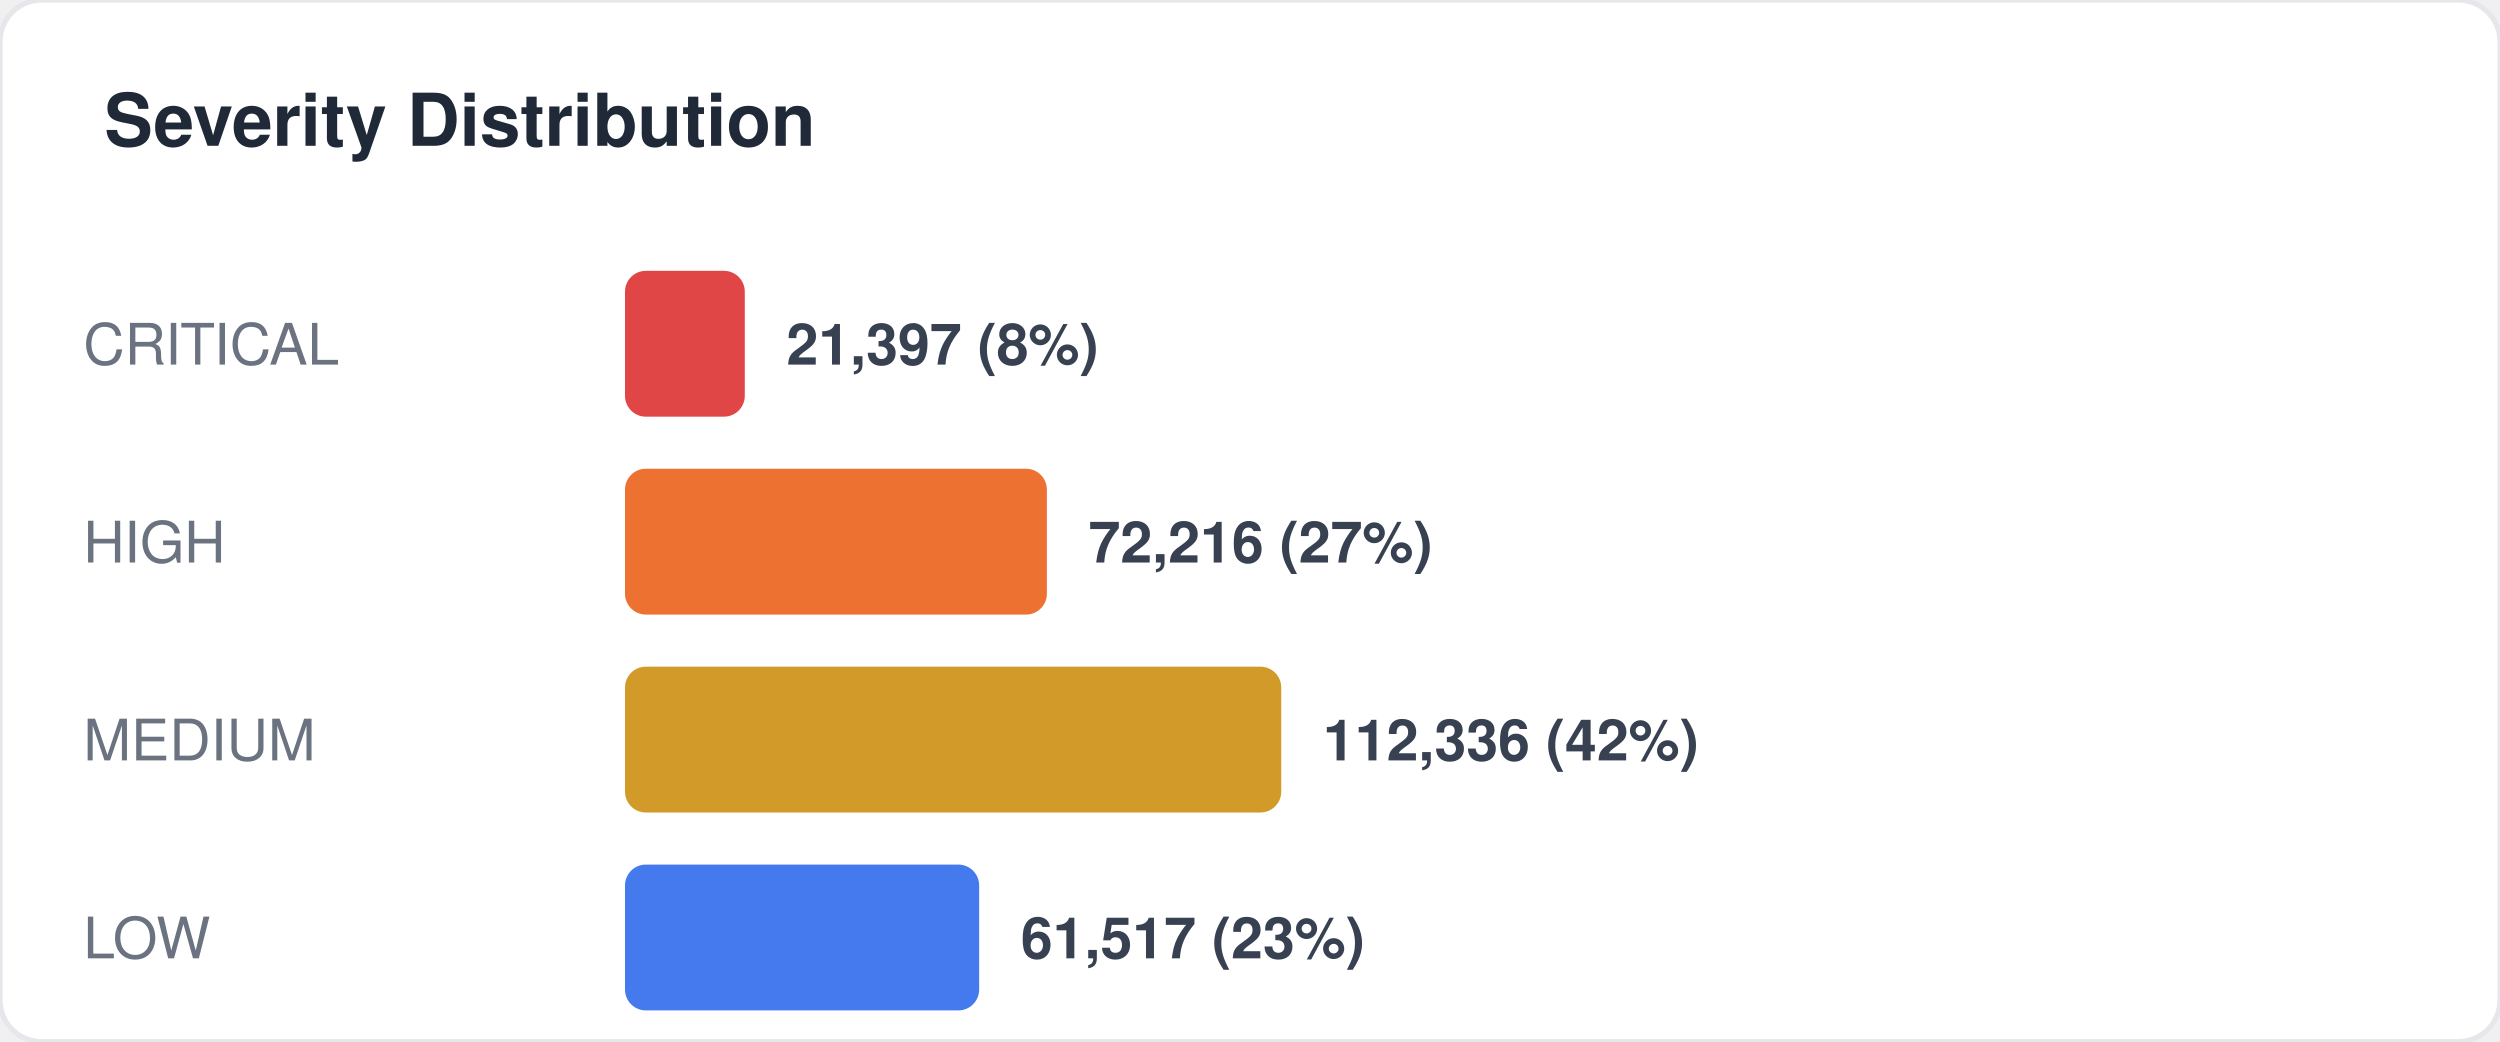
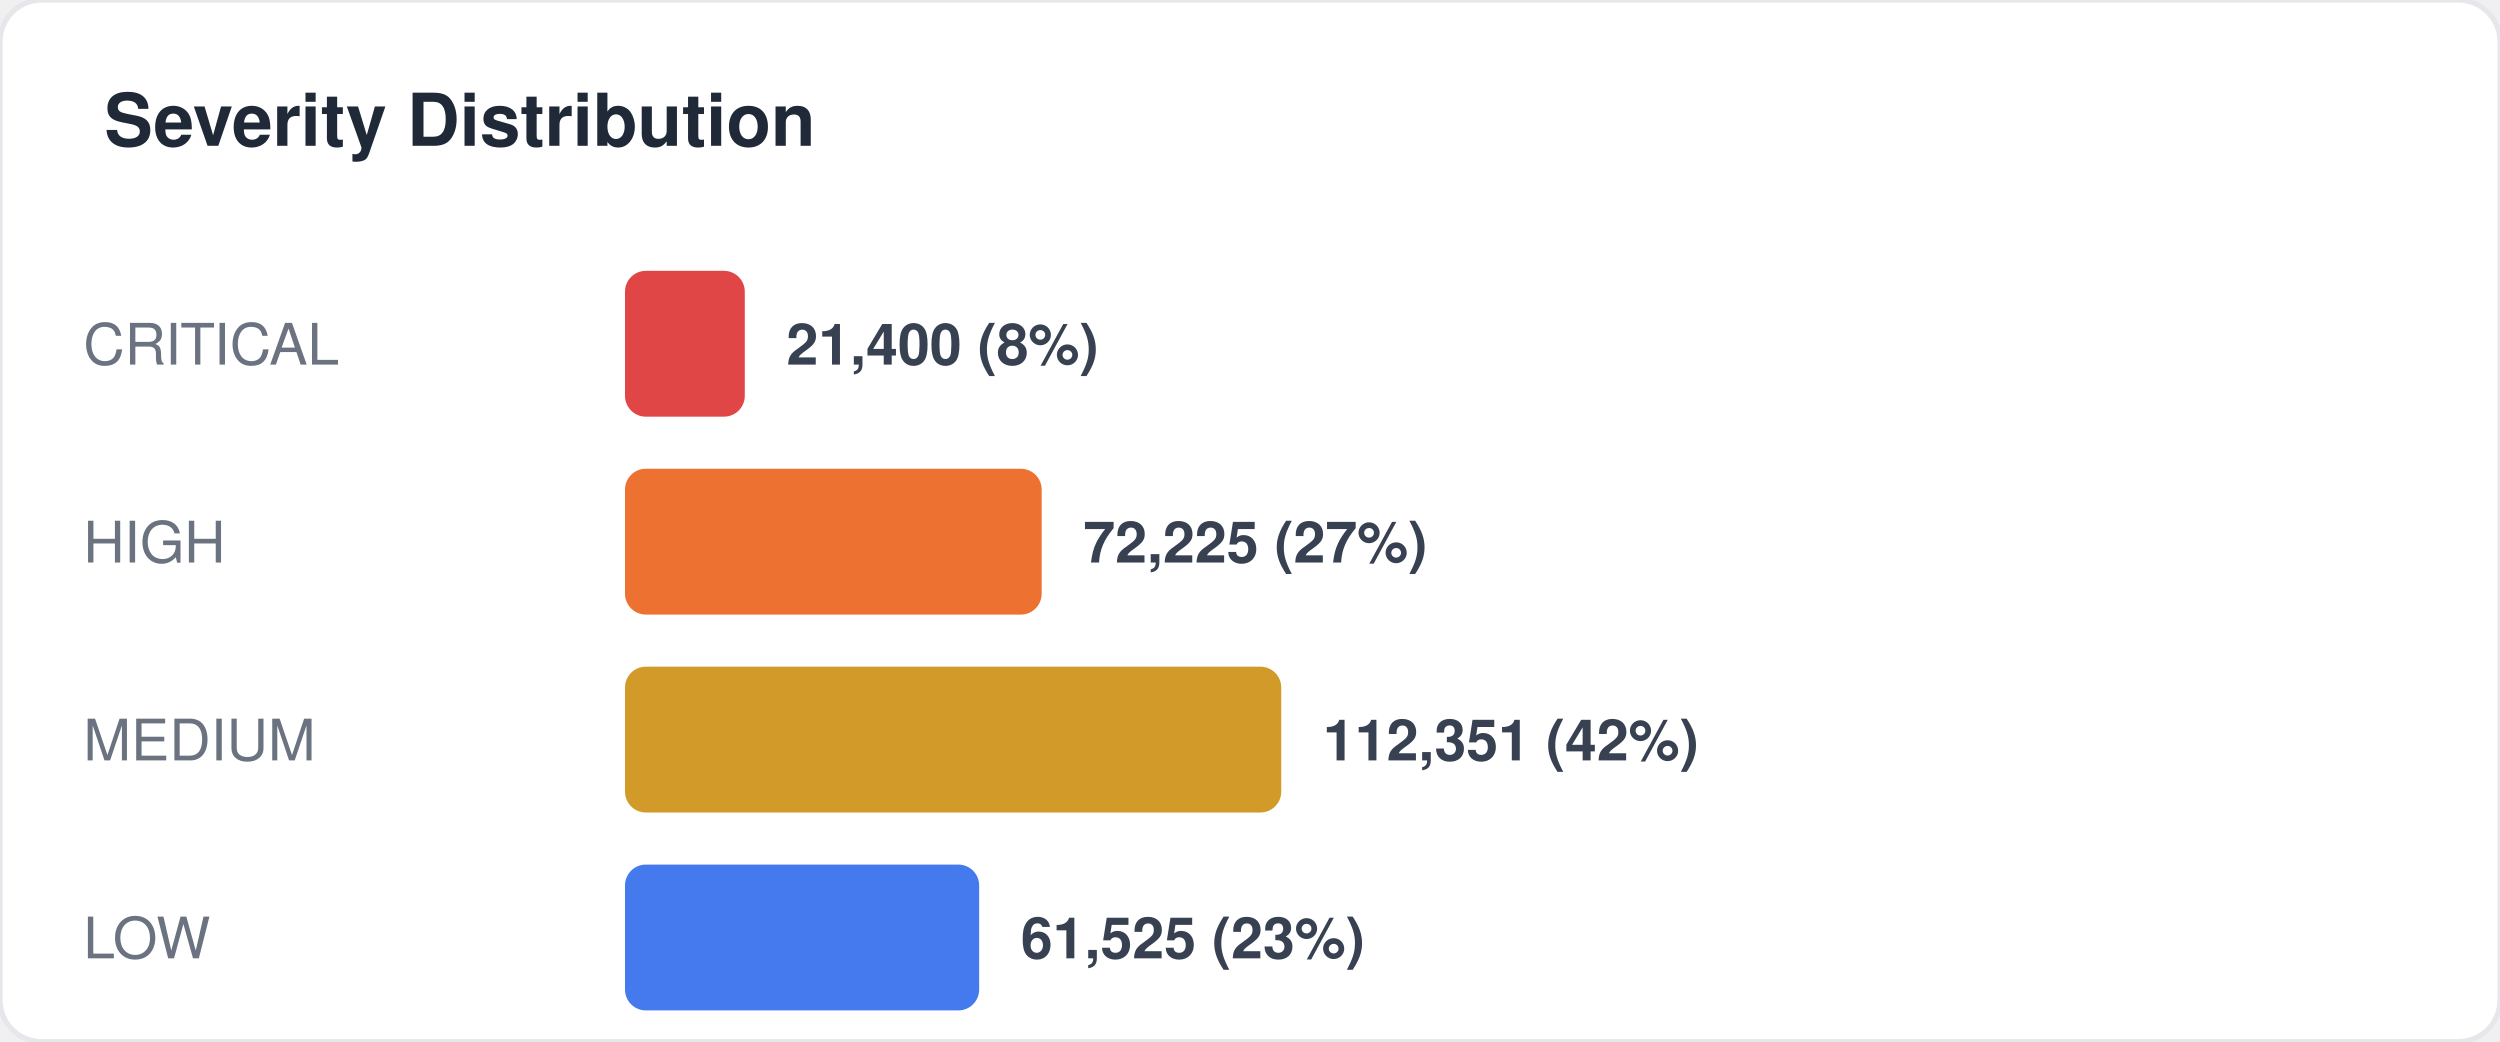
<svg xmlns="http://www.w3.org/2000/svg" width="480" height="200" viewBox="0 0 480 200" fill="none">
  <style>
  text { font-family: -apple-system, BlinkMacSystemFont, "Segoe UI", Helvetica, Arial, sans-serif; }
  .title { font-size: 14px; font-weight: 700; fill: #1f2937; }
  .label { font-size: 11px; fill: #6b7280; }
  .value { font-size: 11px; font-weight: 600; fill: #374151; }
  .big-number { font-size: 28px; font-weight: 800; fill: #111827; }
  .sub { font-size: 10px; fill: #9ca3af; }
</style>
  <rect width="480" height="200" rx="8" fill="#ffffff" stroke="#e5e7eb" stroke-width="1" />
  <text x="20" y="28" class="title">Severity Distribution</text>
  <text x="16" y="70" class="label">CRITICAL</text>
  <rect x="120" y="52" width="23" height="28" rx="4" fill="#dc2626" opacity="0.85" />
-   <text x="151" y="70" class="value">21,397 (8%)</text>
+   <text x="151" y="70" class="value">21,400 (8%)</text>
  <text x="16" y="108" class="label">HIGH</text>
-   <rect x="120" y="90" width="81" height="28" rx="4" fill="#ea580c" opacity="0.85" />
-   <text x="209" y="108" class="value">72,216 (27%)</text>
+   <rect x="120" y="90" width="80" height="28" rx="4" fill="#ea580c" opacity="0.85" />
+   <text x="208" y="108" class="value">72,225 (27%)</text>
  <text x="16" y="146" class="label">MEDIUM</text>
  <rect x="120" y="128" width="126" height="28" rx="4" fill="#ca8a04" opacity="0.85" />
-   <text x="254" y="146" class="value">112,336 (42%)</text>
+   <text x="254" y="146" class="value">112,351 (42%)</text>
  <text x="16" y="184" class="label">LOW</text>
  <rect x="120" y="166" width="68" height="28" rx="4" fill="#2563eb" opacity="0.85" />
-   <text x="196" y="184" class="value">61,517 (23%)</text>
+   <text x="196" y="184" class="value">61,525 (23%)</text>
</svg>
